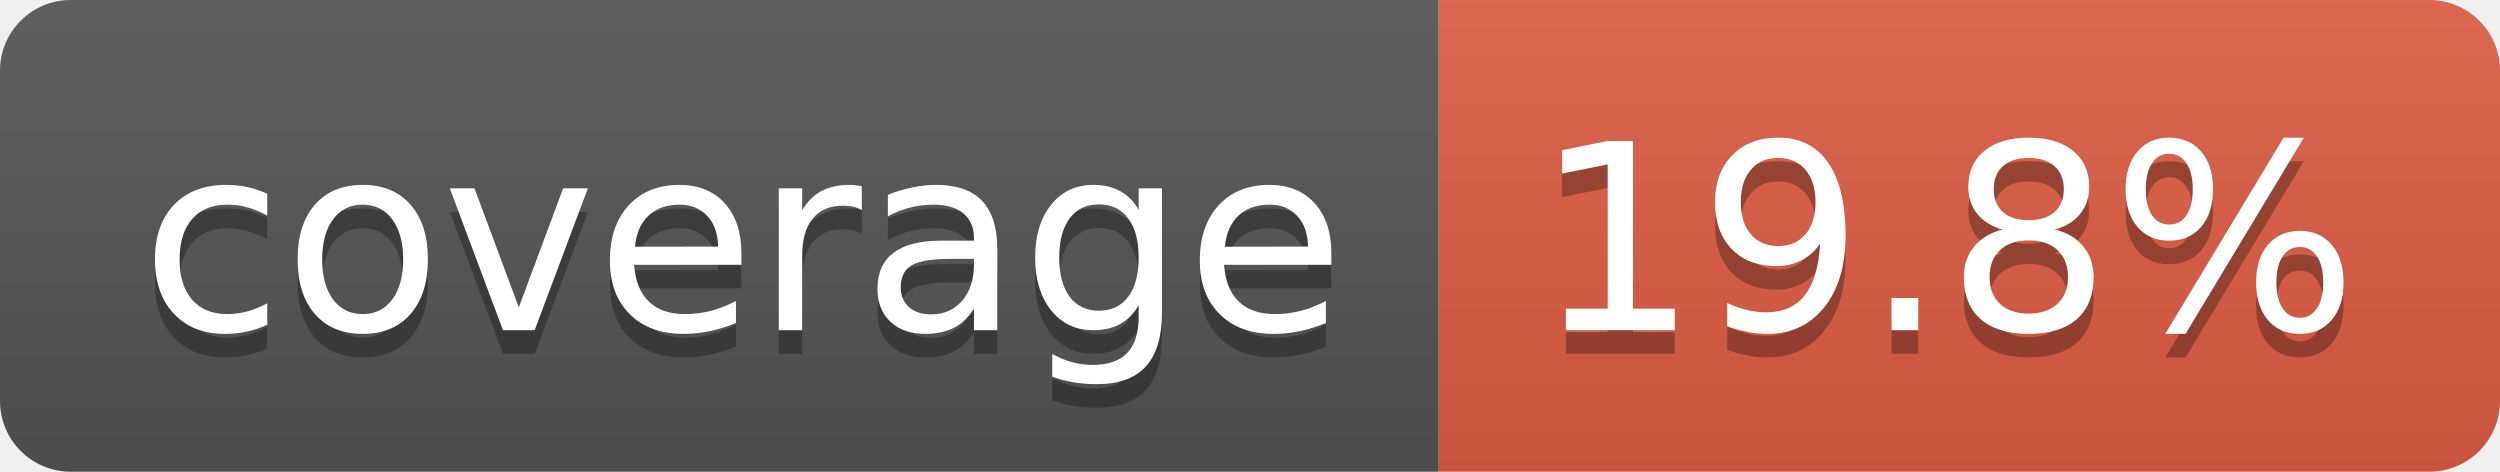
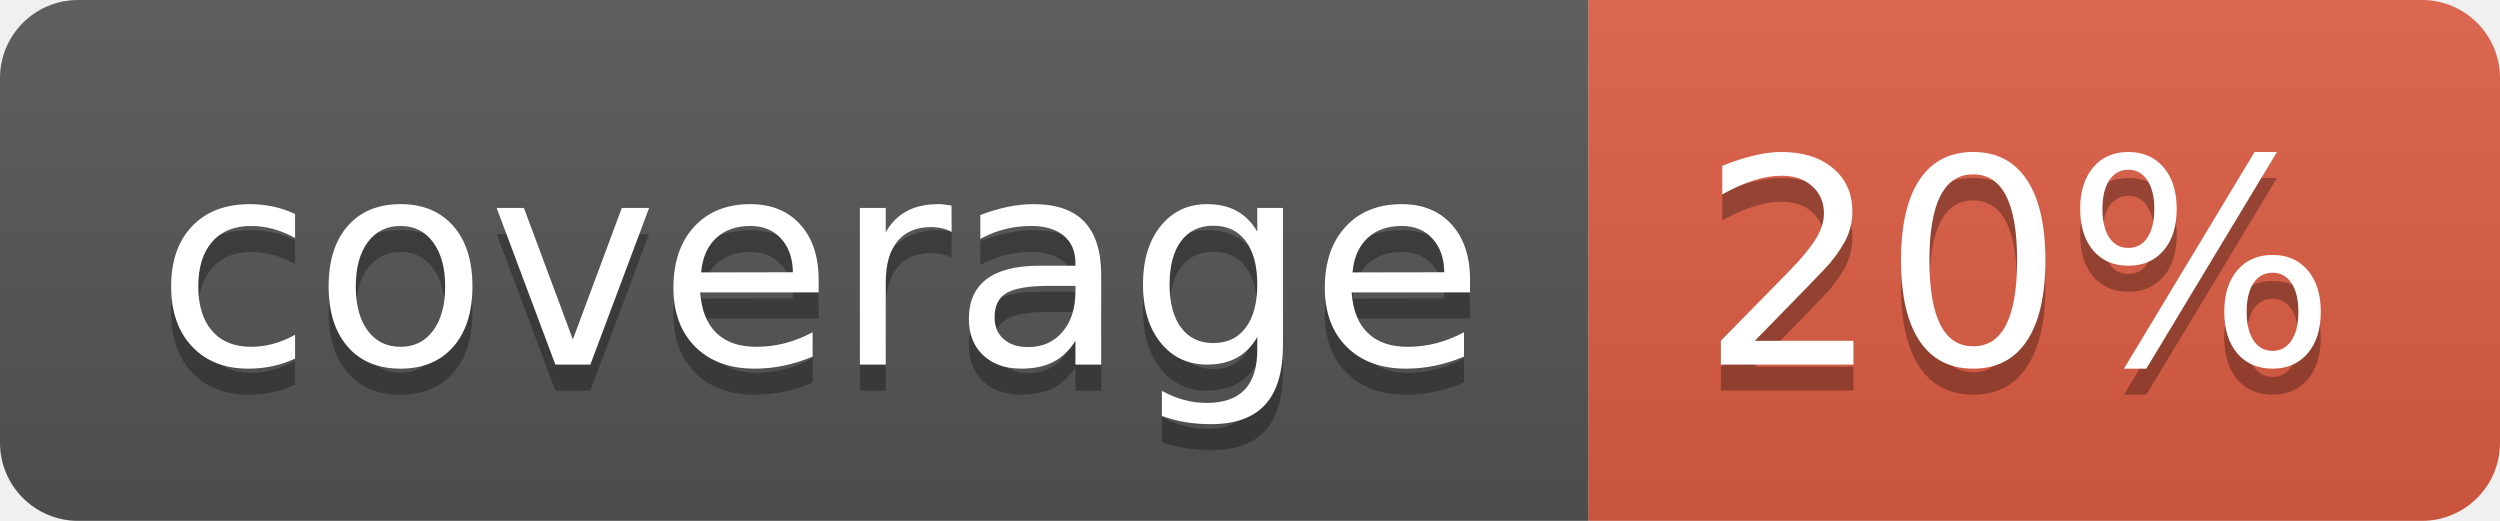
- <svg xmlns="http://www.w3.org/2000/svg" width="106" height="20" role="img" aria-label="coverage: 19.8%">
+ <svg xmlns="http://www.w3.org/2000/svg" width="96" height="20" role="img" aria-label="coverage: 20%">
  <linearGradient id="s" x2="0" y2="100%">
    <stop offset="0" stop-color="#bbb" stop-opacity=".1" />
    <stop offset="1" stop-opacity=".1" />
  </linearGradient>
  <clipPath id="r">
-     <rect width="106" height="20" rx="3" fill="#fff" />
+     <rect width="96" height="20" rx="3" fill="#fff" />
  </clipPath>
  <g clip-path="url(#r)">
    <rect width="61" height="20" fill="#555" />
-     <rect x="61" width="45" height="20" fill="#e05d44" />
-     <rect width="106" height="20" fill="url(#s)" />
+     <rect x="61" width="35" height="20" fill="#e05d44" />
+     <rect width="96" height="20" fill="url(#s)" />
  </g>
  <g fill="#fff" text-anchor="middle" font-family="Verdana,Geneva,DejaVu Sans,sans-serif" text-rendering="geometricPrecision" font-size="110">
    <text aria-hidden="true" x="315" y="150" fill="#010101" fill-opacity=".3" transform="scale(.1)" textLength="510">coverage</text>
    <text x="315" y="140" transform="scale(.1)" fill="#fff" textLength="510">coverage</text>
-     <text aria-hidden="true" x="825" y="150" fill="#010101" fill-opacity=".3" transform="scale(.1)" textLength="350">19.8%</text>
-     <text x="825" y="140" transform="scale(.1)" fill="#fff" textLength="350">19.8%</text>
+     <text aria-hidden="true" x="775" y="150" fill="#010101" fill-opacity=".3" transform="scale(.1)" textLength="245">20%</text>
+     <text x="775" y="140" transform="scale(.1)" fill="#fff" textLength="245">20%</text>
  </g>
</svg>
